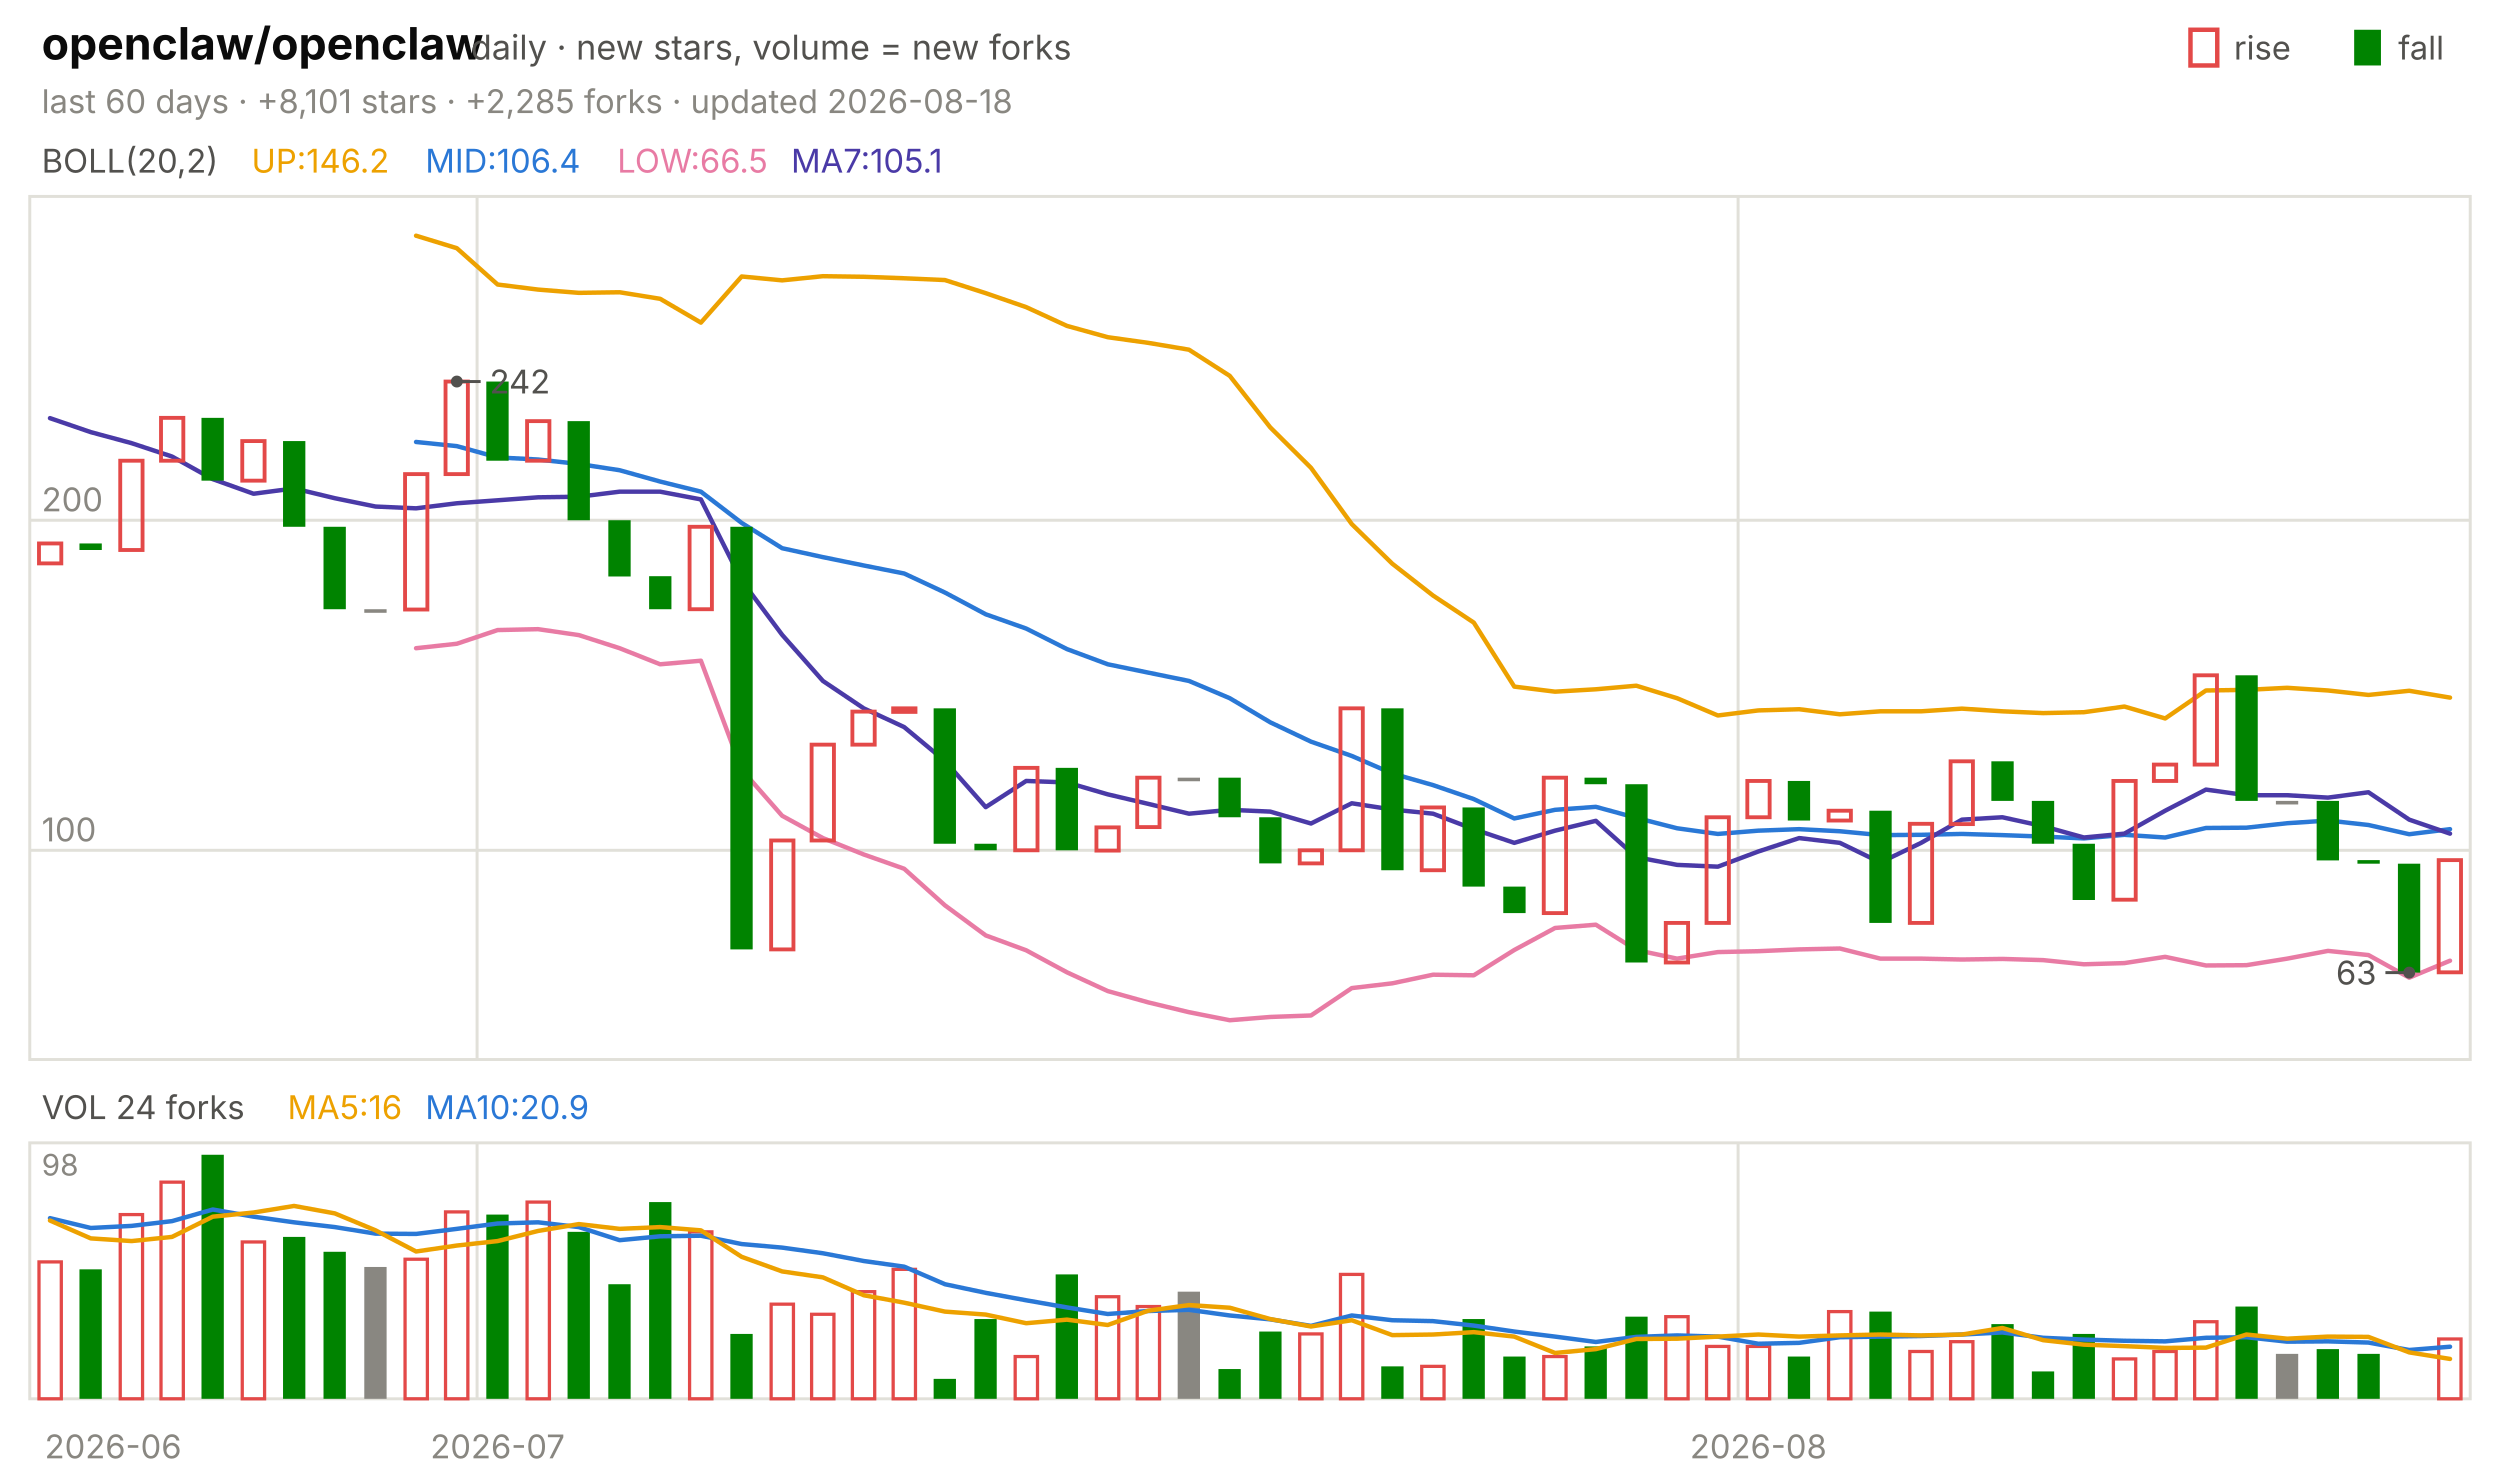
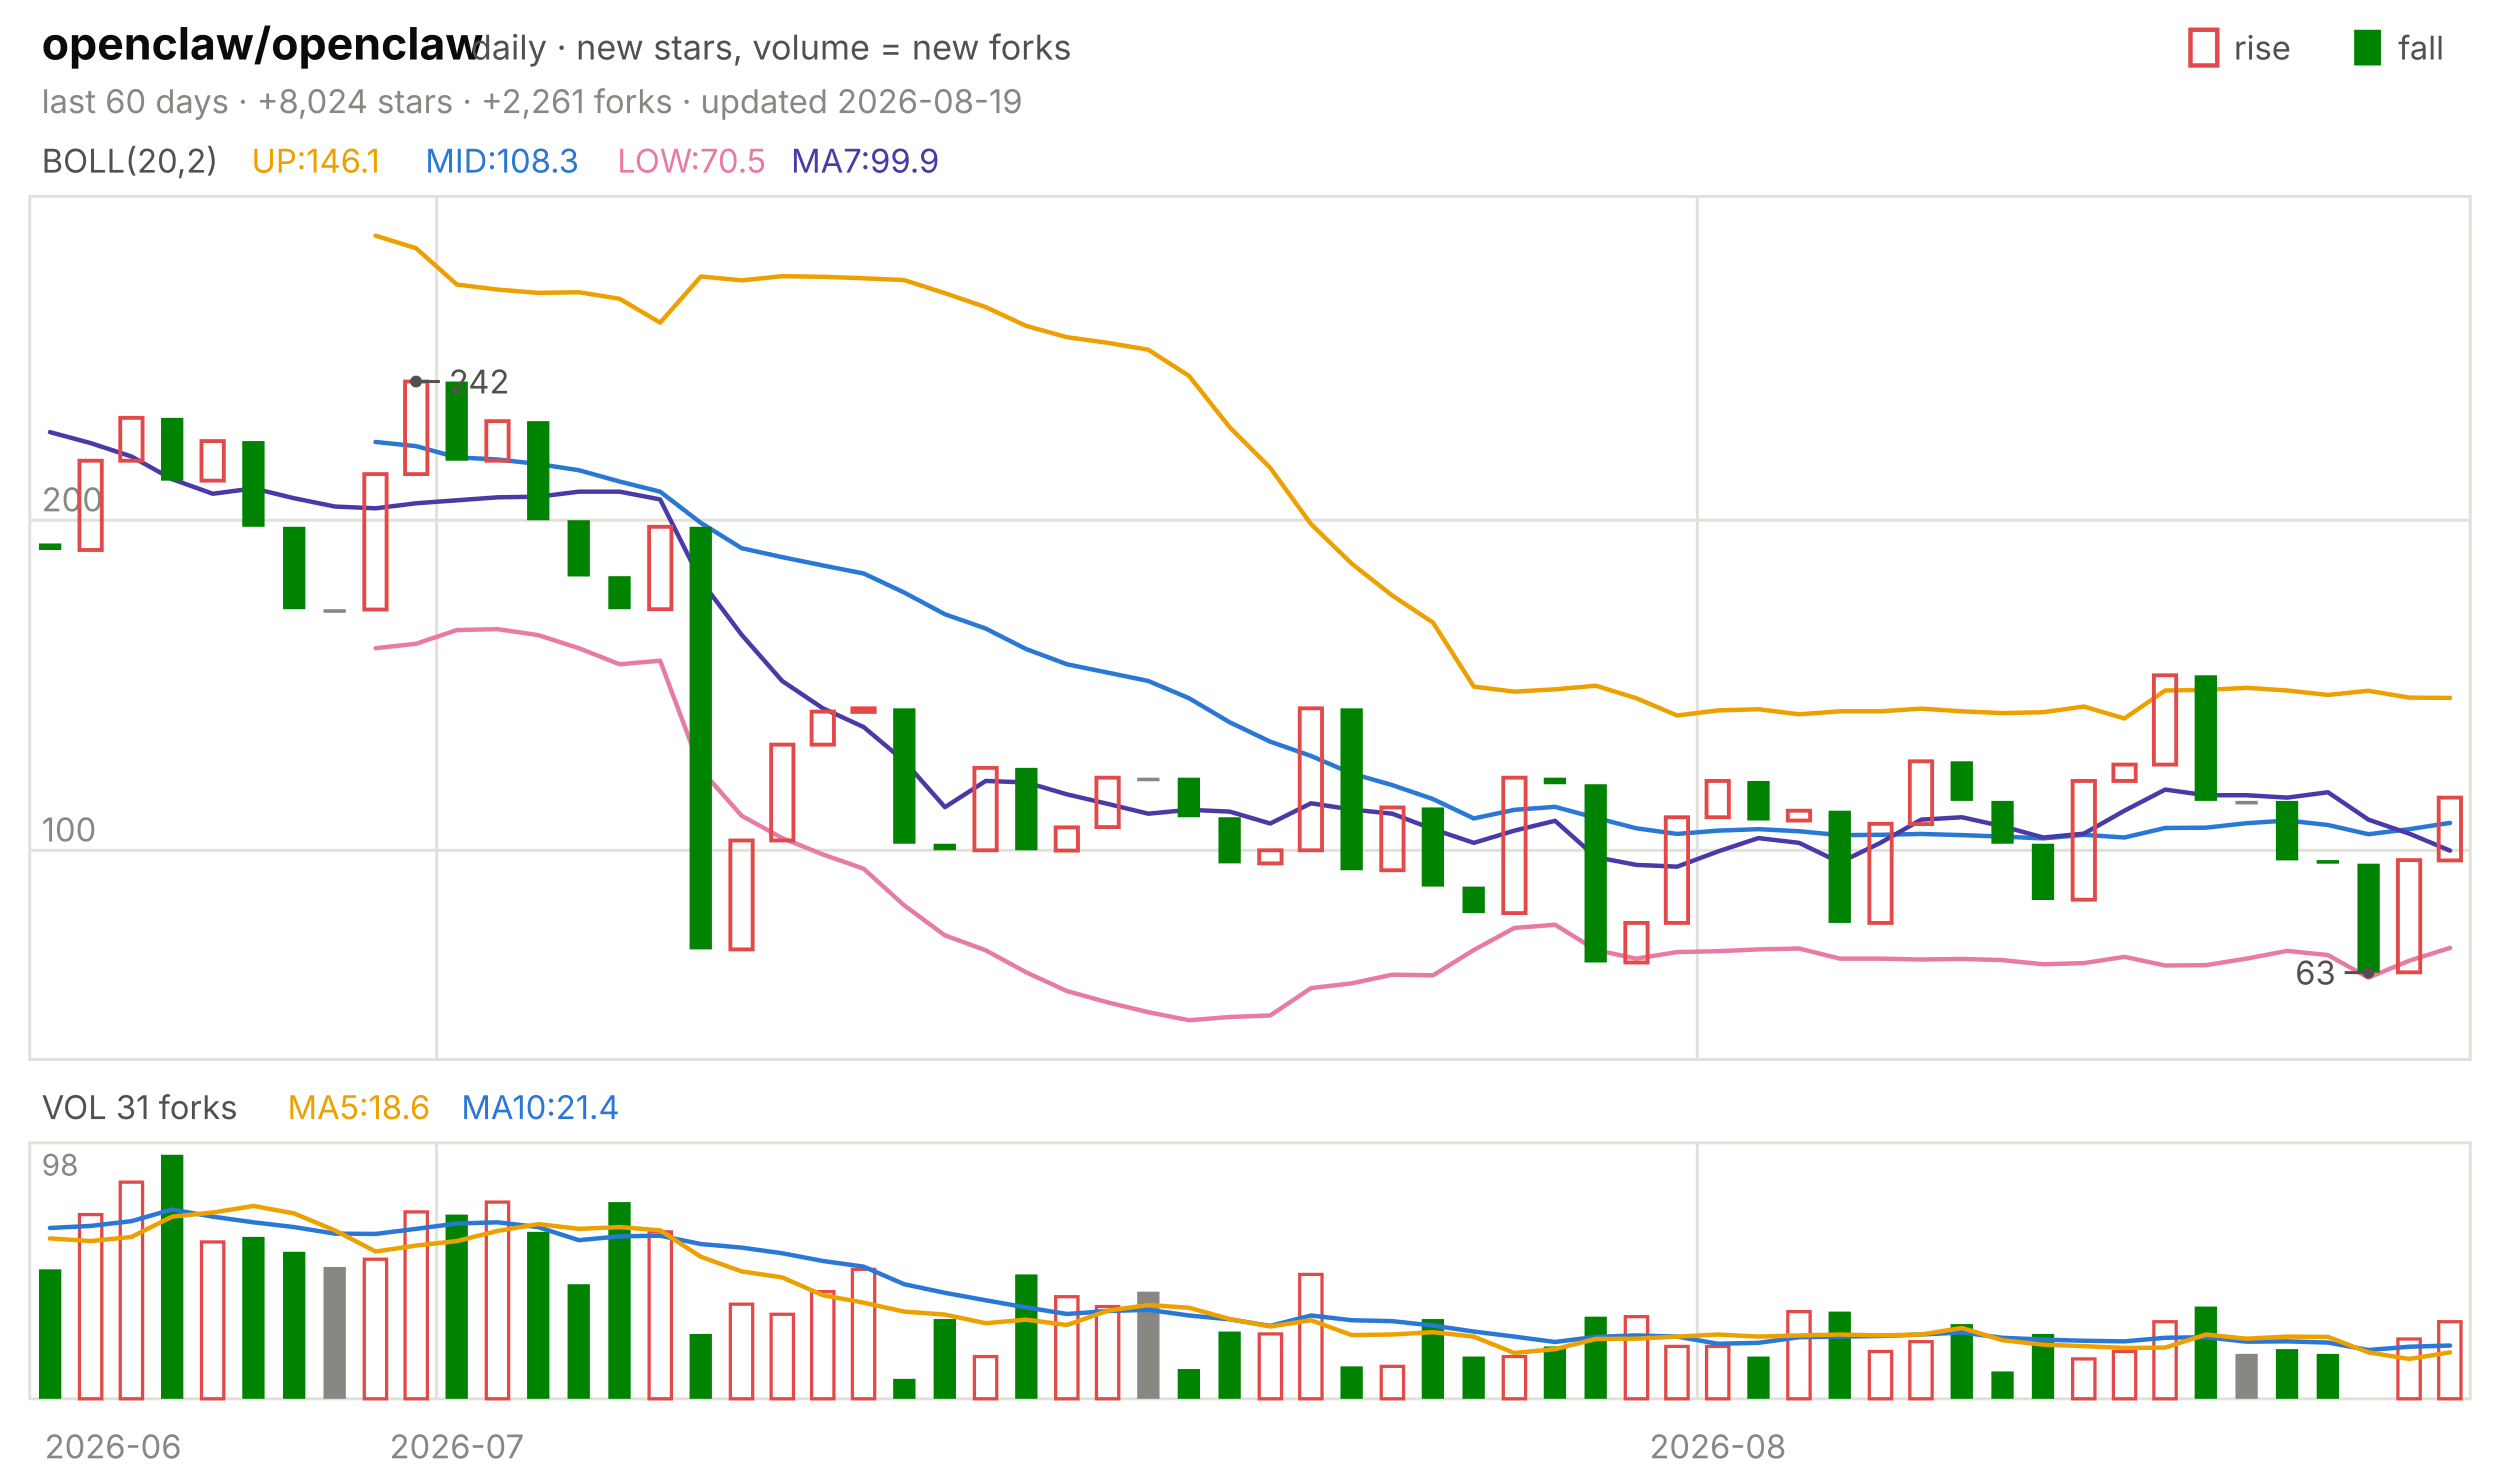
<svg xmlns="http://www.w3.org/2000/svg" viewBox="0 0 840 496" width="840" height="496" font-family="-apple-system,'Segoe UI',system-ui,sans-serif" role="img" aria-label="openclaw/openclaw candlestick chart">
  <text x="14.0" y="20.0" font-size="15" fill="#0b0b0b" font-weight="650">openclaw/openclaw</text>
  <text x="158.2" y="20.0" font-size="11.5" fill="#52514e">daily · new stars, volume = new forks</text>
  <text x="805.8" y="20.0" font-size="11.0" fill="#52514e">fall</text>
  <rect x="791" y="10" width="9" height="12" fill="#008300" />
  <text x="750.6" y="20.0" font-size="11.0" fill="#52514e">rise</text>
  <rect x="736" y="10" width="9" height="12" fill="none" stroke="#e34948" stroke-width="1.5" />
-   <text x="14.0" y="38.0" font-size="11.0" fill="#898781">last 60 days · +8,101 stars · +2,285 forks · updated 2026-08-18</text>
+   <text x="14.0" y="38.0" font-size="11.0" fill="#898781">last 60 days · +8,024 stars · +2,261 forks · updated 2026-08-19</text>
  <rect x="10" y="66" width="820" height="290" fill="none" stroke="#e1e0d9" />
  <rect x="10" y="384" width="820" height="86" fill="none" stroke="#e1e0d9" />
  <text x="38.0" y="490.0" font-size="11.0" fill="#898781" text-anchor="middle">2026-06</text>
-   <line x1="160.3" y1="66.0" x2="160.3" y2="356.0" stroke="#e1e0d9" stroke-width="1.0" />
-   <line x1="160.3" y1="384.0" x2="160.3" y2="470.0" stroke="#e1e0d9" stroke-width="1.0" />
-   <text x="167.2" y="490.0" font-size="11.0" fill="#898781" text-anchor="middle">2026-07</text>
-   <line x1="584.0" y1="66.0" x2="584.0" y2="356.0" stroke="#e1e0d9" stroke-width="1.0" />
-   <line x1="584.0" y1="384.0" x2="584.0" y2="470.0" stroke="#e1e0d9" stroke-width="1.0" />
-   <text x="590.8" y="490.0" font-size="11.0" fill="#898781" text-anchor="middle">2026-08</text>
+   <line x1="146.7" y1="66.0" x2="146.7" y2="356.0" stroke="#e1e0d9" stroke-width="1.0" />
+   <line x1="146.7" y1="384.0" x2="146.7" y2="470.0" stroke="#e1e0d9" stroke-width="1.0" />
+   <text x="153.5" y="490.0" font-size="11.0" fill="#898781" text-anchor="middle">2026-07</text>
+   <line x1="570.3" y1="66.0" x2="570.3" y2="356.0" stroke="#e1e0d9" stroke-width="1.0" />
+   <line x1="570.3" y1="384.0" x2="570.3" y2="470.0" stroke="#e1e0d9" stroke-width="1.0" />
+   <text x="577.2" y="490.0" font-size="11.0" fill="#898781" text-anchor="middle">2026-08</text>
  <text x="14.0" y="58.0" font-size="11.0" fill="#52514e">BOLL(20,2)</text>
-   <text x="84.5" y="58.0" font-size="11.0" fill="#eda100">UP:146.2</text>
-   <text x="142.9" y="58.0" font-size="11.0" fill="#2a78d6">MID:106.4</text>
-   <text x="207.4" y="58.0" font-size="11.0" fill="#e87ba4">LOW:66.5</text>
-   <text x="265.8" y="58.0" font-size="11.0" fill="#4a3aa7">MA7:105.1</text>
+   <text x="84.5" y="58.0" font-size="11.0" fill="#eda100">UP:146.1</text>
+   <text x="142.9" y="58.0" font-size="11.0" fill="#2a78d6">MID:108.3</text>
+   <text x="207.4" y="58.0" font-size="11.0" fill="#e87ba4">LOW:70.5</text>
+   <text x="265.8" y="58.0" font-size="11.0" fill="#4a3aa7">MA7:99.9</text>
  <line x1="10.0" y1="285.7" x2="830.0" y2="285.7" stroke="#e1e0d9" stroke-width="1.0" />
  <text x="14.0" y="282.7" font-size="11.0" fill="#898781">100</text>
  <line x1="10.0" y1="174.8" x2="830.0" y2="174.8" stroke="#e1e0d9" stroke-width="1.0" />
  <text x="14.0" y="171.8" font-size="11.0" fill="#898781">200</text>
-   <polyline points="139.8,79.2 153.5,83.4 167.2,95.6 180.8,97.3 194.5,98.4 208.2,98.2 221.8,100.4 235.5,108.4 249.2,92.9 262.8,94.2 276.5,92.8 290.2,93.0 303.8,93.5 317.5,94.1 331.2,98.5 344.8,103.2 358.5,109.5 372.2,113.3 385.8,115.2 399.5,117.5 413.2,126.3 426.8,143.6 440.5,157.2 454.2,176.1 467.8,189.4 481.5,200.1 495.2,209.2 508.8,230.7 522.5,232.4 536.2,231.6 549.8,230.4 563.5,234.6 577.2,240.4 590.8,238.7 604.5,238.3 618.2,240.0 631.8,239.0 645.5,239.0 659.2,238.1 672.8,239.0 686.5,239.6 700.2,239.3 713.8,237.4 727.5,241.4 741.2,232.0 754.8,231.8 768.5,231.1 782.2,232.0 795.8,233.5 809.5,232.1 823.2,234.4" fill="none" stroke="#eda100" stroke-width="1.5" stroke-linejoin="round" stroke-linecap="round" />
-   <polyline points="139.8,148.5 153.5,149.9 167.2,153.7 180.8,154.4 194.5,155.9 208.2,158.0 221.8,161.8 235.5,165.2 249.2,175.7 262.8,184.2 276.5,187.2 290.2,190.0 303.8,192.7 317.5,199.1 331.2,206.4 344.8,211.2 358.5,218.1 372.2,223.2 385.8,226.0 399.5,228.8 413.2,234.6 426.8,242.7 440.5,249.2 454.2,254.0 467.8,259.9 481.5,263.8 495.2,268.5 508.8,275.0 522.5,272.1 536.2,271.1 549.8,274.8 563.5,278.3 577.2,280.2 590.8,279.1 604.5,278.6 618.2,279.3 631.8,280.6 645.5,280.5 659.2,280.2 672.8,280.6 686.5,281.1 700.2,281.7 713.8,280.5 727.5,281.4 741.2,278.2 754.8,278.1 768.5,276.6 782.2,275.7 795.8,277.2 809.5,280.3 823.2,278.6" fill="none" stroke="#2a78d6" stroke-width="1.5" stroke-linejoin="round" stroke-linecap="round" />
-   <polyline points="139.8,217.8 153.5,216.3 167.2,211.7 180.8,211.4 194.5,213.4 208.2,217.8 221.8,223.2 235.5,222.0 249.2,258.6 262.8,274.1 276.5,281.6 290.2,287.1 303.8,291.9 317.5,304.2 331.2,314.3 344.8,319.3 358.5,326.7 372.2,333.0 385.8,336.8 399.5,340.1 413.2,342.8 426.8,341.7 440.5,341.2 454.2,332.0 467.8,330.4 481.5,327.5 495.2,327.7 508.8,319.2 522.5,311.8 536.2,310.7 549.8,319.2 563.5,322.1 577.2,319.9 590.8,319.6 604.5,319.0 618.2,318.7 631.8,322.1 645.5,322.1 659.2,322.4 672.8,322.2 686.5,322.6 700.2,324.0 713.8,323.6 727.5,321.5 741.2,324.4 754.8,324.3 768.5,322.1 782.2,319.5 795.8,320.9 809.5,328.5 823.2,322.8" fill="none" stroke="#e87ba4" stroke-width="1.5" stroke-linejoin="round" stroke-linecap="round" />
-   <polyline points="16.8,140.5 30.5,145.2 44.2,148.9 57.8,153.4 71.5,161.0 85.2,165.9 98.8,164.1 112.5,167.4 126.2,170.2 139.8,170.8 153.5,169.1 167.2,168.1 180.8,167.1 194.5,166.9 208.2,165.2 221.8,165.2 235.5,167.8 249.2,195.1 262.8,213.3 276.5,228.8 290.2,238.0 303.8,244.3 317.5,255.7 331.2,271.2 344.8,262.4 358.5,262.9 372.2,266.9 385.8,270.1 399.5,273.4 413.2,272.1 426.8,272.7 440.5,276.7 454.2,269.9 467.8,272.0 481.5,273.4 495.2,278.6 508.8,283.2 522.5,279.1 536.2,275.8 549.8,288.0 563.5,290.6 577.2,291.2 590.8,286.1 604.5,281.6 618.2,283.2 631.8,289.8 645.5,283.2 659.2,275.4 672.8,274.6 686.5,277.6 700.2,281.4 713.8,280.1 727.5,272.4 741.2,265.3 754.8,267.2 768.5,267.2 782.2,268.0 795.8,266.2 809.5,275.4 823.2,280.1" fill="none" stroke="#4a3aa7" stroke-width="1.5" stroke-linejoin="round" stroke-linecap="round" />
-   <rect x="13.1" y="182.6" width="7.5" height="6.7" fill="none" stroke="#e34948" stroke-width="1.3" />
-   <rect x="26.7" y="182.6" width="7.5" height="2.2" fill="#008300" />
-   <rect x="40.4" y="154.8" width="7.5" height="30.0" fill="none" stroke="#e34948" stroke-width="1.3" />
-   <rect x="54.1" y="140.4" width="7.5" height="14.4" fill="none" stroke="#e34948" stroke-width="1.3" />
-   <rect x="67.7" y="140.4" width="7.5" height="21.1" fill="#008300" />
-   <rect x="81.4" y="148.2" width="7.5" height="13.3" fill="none" stroke="#e34948" stroke-width="1.3" />
-   <rect x="95.1" y="148.2" width="7.5" height="28.8" fill="#008300" />
-   <rect x="108.7" y="177.0" width="7.5" height="27.7" fill="#008300" />
-   <rect x="122.4" y="204.7" width="7.5" height="1.2" fill="#898781" />
-   <rect x="136.1" y="159.3" width="7.5" height="45.5" fill="none" stroke="#e34948" stroke-width="1.3" />
-   <rect x="149.7" y="128.2" width="7.5" height="31.1" fill="none" stroke="#e34948" stroke-width="1.3" />
-   <rect x="163.4" y="128.2" width="7.5" height="26.6" fill="#008300" />
-   <rect x="177.1" y="141.5" width="7.5" height="13.3" fill="none" stroke="#e34948" stroke-width="1.3" />
-   <rect x="190.7" y="141.5" width="7.5" height="33.3" fill="#008300" />
-   <rect x="204.4" y="174.8" width="7.5" height="18.9" fill="#008300" />
-   <rect x="218.1" y="193.6" width="7.5" height="11.1" fill="#008300" />
-   <rect x="231.7" y="177.0" width="7.5" height="27.7" fill="none" stroke="#e34948" stroke-width="1.3" />
-   <rect x="245.4" y="177.0" width="7.5" height="142.0" fill="#008300" />
-   <rect x="259.1" y="282.4" width="7.5" height="36.6" fill="none" stroke="#e34948" stroke-width="1.3" />
-   <rect x="272.7" y="250.2" width="7.5" height="32.2" fill="none" stroke="#e34948" stroke-width="1.3" />
-   <rect x="286.4" y="239.1" width="7.5" height="11.1" fill="none" stroke="#e34948" stroke-width="1.3" />
-   <rect x="300.1" y="238.0" width="7.5" height="1.2" fill="none" stroke="#e34948" stroke-width="1.3" />
-   <rect x="313.7" y="238.0" width="7.5" height="45.5" fill="#008300" />
-   <rect x="327.4" y="283.5" width="7.5" height="2.2" fill="#008300" />
-   <rect x="341.1" y="258.0" width="7.5" height="27.7" fill="none" stroke="#e34948" stroke-width="1.3" />
-   <rect x="354.7" y="258.0" width="7.5" height="27.7" fill="#008300" />
-   <rect x="368.4" y="278.0" width="7.5" height="7.8" fill="none" stroke="#e34948" stroke-width="1.3" />
-   <rect x="382.1" y="261.3" width="7.5" height="16.6" fill="none" stroke="#e34948" stroke-width="1.3" />
-   <rect x="395.7" y="261.3" width="7.5" height="1.2" fill="#898781" />
-   <rect x="409.4" y="261.3" width="7.5" height="13.3" fill="#008300" />
-   <rect x="423.1" y="274.6" width="7.5" height="15.5" fill="#008300" />
-   <rect x="436.7" y="285.7" width="7.5" height="4.4" fill="none" stroke="#e34948" stroke-width="1.3" />
-   <rect x="450.4" y="238.0" width="7.5" height="47.7" fill="none" stroke="#e34948" stroke-width="1.3" />
-   <rect x="464.1" y="238.0" width="7.5" height="54.4" fill="#008300" />
-   <rect x="477.7" y="271.3" width="7.5" height="21.1" fill="none" stroke="#e34948" stroke-width="1.3" />
-   <rect x="491.4" y="271.3" width="7.5" height="26.6" fill="#008300" />
-   <rect x="505.1" y="297.9" width="7.5" height="8.9" fill="#008300" />
-   <rect x="518.7" y="261.3" width="7.5" height="45.5" fill="none" stroke="#e34948" stroke-width="1.3" />
-   <rect x="532.4" y="261.3" width="7.5" height="2.2" fill="#008300" />
-   <rect x="546.1" y="263.5" width="7.5" height="59.9" fill="#008300" />
-   <rect x="559.7" y="310.1" width="7.5" height="13.3" fill="none" stroke="#e34948" stroke-width="1.3" />
-   <rect x="573.4" y="274.6" width="7.5" height="35.5" fill="none" stroke="#e34948" stroke-width="1.3" />
-   <rect x="587.1" y="262.4" width="7.5" height="12.2" fill="none" stroke="#e34948" stroke-width="1.3" />
-   <rect x="600.7" y="262.4" width="7.5" height="13.3" fill="#008300" />
-   <rect x="614.4" y="272.4" width="7.5" height="3.3" fill="none" stroke="#e34948" stroke-width="1.3" />
-   <rect x="628.1" y="272.4" width="7.5" height="37.7" fill="#008300" />
-   <rect x="641.7" y="276.8" width="7.5" height="33.3" fill="none" stroke="#e34948" stroke-width="1.3" />
-   <rect x="655.4" y="255.8" width="7.5" height="21.1" fill="none" stroke="#e34948" stroke-width="1.3" />
-   <rect x="669.1" y="255.8" width="7.5" height="13.3" fill="#008300" />
-   <rect x="682.7" y="269.1" width="7.5" height="14.4" fill="#008300" />
-   <rect x="696.4" y="283.5" width="7.5" height="18.9" fill="#008300" />
-   <rect x="710.1" y="262.4" width="7.5" height="39.9" fill="none" stroke="#e34948" stroke-width="1.3" />
-   <rect x="723.7" y="256.9" width="7.5" height="5.5" fill="none" stroke="#e34948" stroke-width="1.3" />
-   <rect x="737.4" y="226.9" width="7.5" height="30.0" fill="none" stroke="#e34948" stroke-width="1.3" />
-   <rect x="751.1" y="226.9" width="7.5" height="42.2" fill="#008300" />
-   <rect x="764.7" y="269.1" width="7.5" height="1.2" fill="#898781" />
-   <rect x="778.4" y="269.1" width="7.5" height="20.0" fill="#008300" />
-   <rect x="792.1" y="289.0" width="7.5" height="1.2" fill="#008300" />
-   <rect x="805.7" y="290.2" width="7.5" height="36.6" fill="#008300" />
-   <rect x="819.4" y="289.0" width="7.5" height="37.7" fill="none" stroke="#e34948" stroke-width="1.3" />
-   <circle cx="153.5" cy="128.2" r="2" fill="#52514e" />
-   <line x1="153.5" y1="128.2" x2="161.5" y2="128.2" stroke="#52514e" stroke-width="1.0" />
-   <text x="164.5" y="132.2" font-size="11.0" fill="#52514e">242</text>
-   <circle cx="809.5" cy="326.8" r="2" fill="#52514e" />
-   <line x1="809.5" y1="326.8" x2="801.5" y2="326.8" stroke="#52514e" stroke-width="1.0" />
-   <text x="798.5" y="330.8" font-size="11.0" fill="#52514e" text-anchor="end">63</text>
-   <text x="14.0" y="376.0" font-size="11.0" fill="#52514e">VOL 24 forks</text>
-   <text x="96.6" y="376.0" font-size="11.0" fill="#eda100">MA5:16</text>
-   <text x="142.9" y="376.0" font-size="11.0" fill="#2a78d6">MA10:20.9</text>
+   <polyline points="126.2,79.2 139.8,83.4 153.5,95.6 167.2,97.3 180.8,98.4 194.5,98.2 208.2,100.4 221.8,108.4 235.5,92.9 249.2,94.2 262.8,92.8 276.5,93.0 290.2,93.5 303.8,94.1 317.5,98.5 331.2,103.2 344.8,109.5 358.5,113.3 372.2,115.2 385.8,117.5 399.5,126.3 413.2,143.6 426.8,157.2 440.5,176.1 454.2,189.4 467.8,200.1 481.5,209.2 495.2,230.7 508.8,232.4 522.5,231.6 536.2,230.4 549.8,234.6 563.5,240.4 577.2,238.7 590.8,238.3 604.5,240.0 618.2,239.0 631.8,239.0 645.5,238.1 659.2,239.0 672.8,239.6 686.5,239.3 700.2,237.4 713.8,241.4 727.5,232.0 741.2,231.8 754.8,231.1 768.5,232.0 782.2,233.5 795.8,232.1 809.5,234.4 823.2,234.5" fill="none" stroke="#eda100" stroke-width="1.5" stroke-linejoin="round" stroke-linecap="round" />
+   <polyline points="126.2,148.5 139.8,149.9 153.5,153.7 167.2,154.4 180.8,155.9 194.5,158.0 208.2,161.8 221.8,165.2 235.5,175.7 249.2,184.2 262.8,187.2 276.5,190.0 290.2,192.7 303.8,199.1 317.5,206.4 331.2,211.2 344.8,218.1 358.5,223.2 372.2,226.0 385.8,228.8 399.5,234.6 413.2,242.7 426.8,249.2 440.5,254.0 454.2,259.9 467.8,263.8 481.5,268.5 495.2,275.0 508.8,272.1 522.5,271.1 536.2,274.8 549.8,278.3 563.5,280.2 577.2,279.1 590.8,278.6 604.5,279.3 618.2,280.6 631.8,280.5 645.5,280.2 659.2,280.6 672.8,281.1 686.5,281.7 700.2,280.5 713.8,281.4 727.5,278.2 741.2,278.1 754.8,276.6 768.5,275.7 782.2,277.2 795.8,280.3 809.5,278.6 823.2,276.5" fill="none" stroke="#2a78d6" stroke-width="1.5" stroke-linejoin="round" stroke-linecap="round" />
+   <polyline points="126.2,217.8 139.8,216.3 153.5,211.7 167.2,211.4 180.8,213.4 194.5,217.8 208.2,223.2 221.8,222.0 235.5,258.6 249.2,274.1 262.8,281.6 276.5,287.1 290.2,291.9 303.8,304.2 317.5,314.3 331.2,319.3 344.8,326.7 358.5,333.0 372.2,336.8 385.8,340.1 399.5,342.8 413.2,341.7 426.8,341.2 440.5,332.0 454.2,330.4 467.8,327.5 481.5,327.7 495.2,319.2 508.8,311.8 522.5,310.7 536.2,319.2 549.8,322.1 563.5,319.9 577.2,319.6 590.8,319.0 604.5,318.7 618.2,322.1 631.8,322.1 645.5,322.4 659.2,322.2 672.8,322.6 686.5,324.0 700.2,323.6 713.8,321.5 727.5,324.4 741.2,324.3 754.8,322.1 768.5,319.5 782.2,320.9 795.8,328.5 809.5,322.8 823.2,318.5" fill="none" stroke="#e87ba4" stroke-width="1.5" stroke-linejoin="round" stroke-linecap="round" />
+   <polyline points="16.8,145.2 30.5,148.9 44.2,153.4 57.8,161.0 71.5,165.9 85.2,164.1 98.8,167.4 112.5,170.2 126.2,170.8 139.8,169.1 153.5,168.1 167.2,167.1 180.8,166.9 194.5,165.2 208.2,165.2 221.8,167.8 235.5,195.1 249.2,213.3 262.8,228.8 276.5,238.0 290.2,244.3 303.8,255.7 317.5,271.2 331.2,262.4 344.8,262.9 358.5,266.9 372.2,270.1 385.8,273.4 399.5,272.1 413.2,272.7 426.8,276.7 440.5,269.9 454.2,272.0 467.8,273.4 481.5,278.6 495.2,283.2 508.8,279.1 522.5,275.8 536.2,288.0 549.8,290.6 563.5,291.2 577.2,286.1 590.8,281.6 604.5,283.2 618.2,289.8 631.8,283.2 645.5,275.4 659.2,274.6 672.8,277.6 686.5,281.4 700.2,280.1 713.8,272.4 727.5,265.3 741.2,267.2 754.8,267.2 768.5,268.0 782.2,266.2 795.8,275.4 809.5,280.1 823.2,285.8" fill="none" stroke="#4a3aa7" stroke-width="1.5" stroke-linejoin="round" stroke-linecap="round" />
+   <rect x="13.1" y="182.6" width="7.5" height="2.2" fill="#008300" />
+   <rect x="26.7" y="154.8" width="7.5" height="30.0" fill="none" stroke="#e34948" stroke-width="1.3" />
+   <rect x="40.4" y="140.4" width="7.5" height="14.4" fill="none" stroke="#e34948" stroke-width="1.3" />
+   <rect x="54.1" y="140.4" width="7.5" height="21.1" fill="#008300" />
+   <rect x="67.7" y="148.2" width="7.5" height="13.3" fill="none" stroke="#e34948" stroke-width="1.3" />
+   <rect x="81.4" y="148.2" width="7.5" height="28.8" fill="#008300" />
+   <rect x="95.1" y="177.0" width="7.5" height="27.7" fill="#008300" />
+   <rect x="108.7" y="204.7" width="7.5" height="1.2" fill="#898781" />
+   <rect x="122.4" y="159.3" width="7.5" height="45.5" fill="none" stroke="#e34948" stroke-width="1.3" />
+   <rect x="136.1" y="128.2" width="7.5" height="31.1" fill="none" stroke="#e34948" stroke-width="1.3" />
+   <rect x="149.7" y="128.2" width="7.5" height="26.6" fill="#008300" />
+   <rect x="163.4" y="141.5" width="7.5" height="13.3" fill="none" stroke="#e34948" stroke-width="1.3" />
+   <rect x="177.1" y="141.5" width="7.5" height="33.3" fill="#008300" />
+   <rect x="190.7" y="174.8" width="7.5" height="18.9" fill="#008300" />
+   <rect x="204.4" y="193.6" width="7.5" height="11.1" fill="#008300" />
+   <rect x="218.1" y="177.0" width="7.5" height="27.7" fill="none" stroke="#e34948" stroke-width="1.3" />
+   <rect x="231.7" y="177.0" width="7.5" height="142.0" fill="#008300" />
+   <rect x="245.4" y="282.4" width="7.5" height="36.6" fill="none" stroke="#e34948" stroke-width="1.3" />
+   <rect x="259.1" y="250.2" width="7.5" height="32.2" fill="none" stroke="#e34948" stroke-width="1.3" />
+   <rect x="272.7" y="239.1" width="7.5" height="11.1" fill="none" stroke="#e34948" stroke-width="1.3" />
+   <rect x="286.4" y="238.0" width="7.5" height="1.2" fill="none" stroke="#e34948" stroke-width="1.3" />
+   <rect x="300.1" y="238.0" width="7.5" height="45.5" fill="#008300" />
+   <rect x="313.7" y="283.5" width="7.5" height="2.2" fill="#008300" />
+   <rect x="327.4" y="258.0" width="7.5" height="27.7" fill="none" stroke="#e34948" stroke-width="1.3" />
+   <rect x="341.1" y="258.0" width="7.5" height="27.7" fill="#008300" />
+   <rect x="354.7" y="278.0" width="7.5" height="7.8" fill="none" stroke="#e34948" stroke-width="1.3" />
+   <rect x="368.4" y="261.3" width="7.5" height="16.6" fill="none" stroke="#e34948" stroke-width="1.3" />
+   <rect x="382.1" y="261.3" width="7.5" height="1.2" fill="#898781" />
+   <rect x="395.7" y="261.3" width="7.5" height="13.3" fill="#008300" />
+   <rect x="409.4" y="274.6" width="7.5" height="15.5" fill="#008300" />
+   <rect x="423.1" y="285.7" width="7.5" height="4.4" fill="none" stroke="#e34948" stroke-width="1.3" />
+   <rect x="436.7" y="238.0" width="7.5" height="47.7" fill="none" stroke="#e34948" stroke-width="1.3" />
+   <rect x="450.4" y="238.0" width="7.5" height="54.4" fill="#008300" />
+   <rect x="464.1" y="271.3" width="7.5" height="21.1" fill="none" stroke="#e34948" stroke-width="1.3" />
+   <rect x="477.7" y="271.3" width="7.5" height="26.6" fill="#008300" />
+   <rect x="491.4" y="297.9" width="7.5" height="8.9" fill="#008300" />
+   <rect x="505.1" y="261.3" width="7.5" height="45.5" fill="none" stroke="#e34948" stroke-width="1.3" />
+   <rect x="518.7" y="261.3" width="7.5" height="2.2" fill="#008300" />
+   <rect x="532.4" y="263.5" width="7.5" height="59.9" fill="#008300" />
+   <rect x="546.1" y="310.1" width="7.5" height="13.3" fill="none" stroke="#e34948" stroke-width="1.3" />
+   <rect x="559.7" y="274.6" width="7.5" height="35.5" fill="none" stroke="#e34948" stroke-width="1.3" />
+   <rect x="573.4" y="262.4" width="7.5" height="12.2" fill="none" stroke="#e34948" stroke-width="1.3" />
+   <rect x="587.1" y="262.4" width="7.5" height="13.3" fill="#008300" />
+   <rect x="600.7" y="272.4" width="7.5" height="3.3" fill="none" stroke="#e34948" stroke-width="1.3" />
+   <rect x="614.4" y="272.4" width="7.5" height="37.7" fill="#008300" />
+   <rect x="628.1" y="276.8" width="7.5" height="33.3" fill="none" stroke="#e34948" stroke-width="1.3" />
+   <rect x="641.7" y="255.8" width="7.5" height="21.1" fill="none" stroke="#e34948" stroke-width="1.3" />
+   <rect x="655.4" y="255.8" width="7.5" height="13.3" fill="#008300" />
+   <rect x="669.1" y="269.1" width="7.5" height="14.4" fill="#008300" />
+   <rect x="682.7" y="283.5" width="7.5" height="18.9" fill="#008300" />
+   <rect x="696.4" y="262.4" width="7.5" height="39.9" fill="none" stroke="#e34948" stroke-width="1.3" />
+   <rect x="710.1" y="256.9" width="7.5" height="5.5" fill="none" stroke="#e34948" stroke-width="1.3" />
+   <rect x="723.7" y="226.9" width="7.5" height="30.0" fill="none" stroke="#e34948" stroke-width="1.3" />
+   <rect x="737.4" y="226.9" width="7.5" height="42.2" fill="#008300" />
+   <rect x="751.1" y="269.1" width="7.5" height="1.2" fill="#898781" />
+   <rect x="764.7" y="269.1" width="7.5" height="20.0" fill="#008300" />
+   <rect x="778.4" y="289.0" width="7.5" height="1.2" fill="#008300" />
+   <rect x="792.1" y="290.2" width="7.5" height="36.6" fill="#008300" />
+   <rect x="805.7" y="289.0" width="7.5" height="37.7" fill="none" stroke="#e34948" stroke-width="1.3" />
+   <rect x="819.4" y="268.0" width="7.5" height="21.1" fill="none" stroke="#e34948" stroke-width="1.3" />
+   <circle cx="139.8" cy="128.2" r="2" fill="#52514e" />
+   <line x1="139.8" y1="128.2" x2="147.8" y2="128.2" stroke="#52514e" stroke-width="1.0" />
+   <text x="150.8" y="132.2" font-size="11.0" fill="#52514e">242</text>
+   <circle cx="795.8" cy="326.8" r="2" fill="#52514e" />
+   <line x1="795.8" y1="326.8" x2="787.8" y2="326.8" stroke="#52514e" stroke-width="1.0" />
+   <text x="784.8" y="330.8" font-size="11.0" fill="#52514e" text-anchor="end">63</text>
+   <text x="14.0" y="376.0" font-size="11.0" fill="#52514e">VOL 31 forks</text>
+   <text x="96.6" y="376.0" font-size="11.0" fill="#eda100">MA5:18.6</text>
+   <text x="155.0" y="376.0" font-size="11.0" fill="#2a78d6">MA10:21.4</text>
  <text x="14.0" y="395.0" font-size="10" fill="#898781">98</text>
-   <rect x="13.1" y="424.0" width="7.5" height="46.0" fill="none" stroke="#e34948" stroke-width="1.1" />
-   <rect x="26.7" y="426.5" width="7.5" height="43.5" fill="#008300" />
-   <rect x="40.4" y="408.1" width="7.5" height="61.9" fill="none" stroke="#e34948" stroke-width="1.1" />
-   <rect x="54.1" y="397.2" width="7.5" height="72.8" fill="none" stroke="#e34948" stroke-width="1.1" />
-   <rect x="67.7" y="388.0" width="7.5" height="82.0" fill="#008300" />
-   <rect x="81.4" y="417.3" width="7.5" height="52.7" fill="none" stroke="#e34948" stroke-width="1.1" />
-   <rect x="95.1" y="415.6" width="7.5" height="54.4" fill="#008300" />
-   <rect x="108.7" y="420.6" width="7.5" height="49.4" fill="#008300" />
-   <rect x="122.4" y="425.7" width="7.5" height="44.3" fill="#898781" />
-   <rect x="136.1" y="423.1" width="7.5" height="46.9" fill="none" stroke="#e34948" stroke-width="1.1" />
-   <rect x="149.7" y="407.2" width="7.5" height="62.8" fill="none" stroke="#e34948" stroke-width="1.1" />
-   <rect x="163.4" y="408.1" width="7.5" height="61.9" fill="#008300" />
-   <rect x="177.1" y="403.9" width="7.5" height="66.1" fill="none" stroke="#e34948" stroke-width="1.1" />
-   <rect x="190.7" y="413.9" width="7.5" height="56.1" fill="#008300" />
-   <rect x="204.4" y="431.5" width="7.5" height="38.5" fill="#008300" />
-   <rect x="218.1" y="403.9" width="7.5" height="66.1" fill="#008300" />
-   <rect x="231.7" y="413.9" width="7.5" height="56.1" fill="none" stroke="#e34948" stroke-width="1.1" />
-   <rect x="245.4" y="448.2" width="7.5" height="21.8" fill="#008300" />
-   <rect x="259.1" y="438.2" width="7.5" height="31.8" fill="none" stroke="#e34948" stroke-width="1.1" />
-   <rect x="272.7" y="441.6" width="7.5" height="28.4" fill="none" stroke="#e34948" stroke-width="1.1" />
-   <rect x="286.4" y="434.0" width="7.5" height="36.0" fill="none" stroke="#e34948" stroke-width="1.1" />
-   <rect x="300.1" y="426.5" width="7.5" height="43.5" fill="none" stroke="#e34948" stroke-width="1.1" />
-   <rect x="313.7" y="463.3" width="7.5" height="6.7" fill="#008300" />
-   <rect x="327.4" y="443.2" width="7.5" height="26.8" fill="#008300" />
-   <rect x="341.1" y="455.8" width="7.5" height="14.2" fill="none" stroke="#e34948" stroke-width="1.1" />
-   <rect x="354.7" y="428.2" width="7.5" height="41.8" fill="#008300" />
-   <rect x="368.4" y="435.7" width="7.5" height="34.3" fill="none" stroke="#e34948" stroke-width="1.1" />
-   <rect x="382.1" y="439.0" width="7.5" height="31.0" fill="none" stroke="#e34948" stroke-width="1.1" />
-   <rect x="395.7" y="434.0" width="7.5" height="36.0" fill="#898781" />
-   <rect x="409.4" y="460.0" width="7.5" height="10.0" fill="#008300" />
-   <rect x="423.1" y="447.4" width="7.5" height="22.6" fill="#008300" />
-   <rect x="436.7" y="448.2" width="7.5" height="21.8" fill="none" stroke="#e34948" stroke-width="1.1" />
-   <rect x="450.4" y="428.2" width="7.5" height="41.8" fill="none" stroke="#e34948" stroke-width="1.1" />
-   <rect x="464.1" y="459.1" width="7.5" height="10.9" fill="#008300" />
-   <rect x="477.7" y="459.1" width="7.5" height="10.9" fill="none" stroke="#e34948" stroke-width="1.1" />
-   <rect x="491.4" y="443.2" width="7.5" height="26.8" fill="#008300" />
-   <rect x="505.1" y="455.8" width="7.5" height="14.2" fill="#008300" />
-   <rect x="518.7" y="455.8" width="7.5" height="14.2" fill="none" stroke="#e34948" stroke-width="1.1" />
-   <rect x="532.4" y="452.4" width="7.5" height="17.6" fill="#008300" />
-   <rect x="546.1" y="442.4" width="7.5" height="27.6" fill="#008300" />
-   <rect x="559.7" y="442.4" width="7.5" height="27.6" fill="none" stroke="#e34948" stroke-width="1.1" />
+   <rect x="13.1" y="426.5" width="7.5" height="43.5" fill="#008300" />
+   <rect x="26.7" y="408.1" width="7.5" height="61.9" fill="none" stroke="#e34948" stroke-width="1.1" />
+   <rect x="40.4" y="397.2" width="7.5" height="72.8" fill="none" stroke="#e34948" stroke-width="1.1" />
+   <rect x="54.1" y="388.0" width="7.5" height="82.0" fill="#008300" />
+   <rect x="67.7" y="417.3" width="7.5" height="52.7" fill="none" stroke="#e34948" stroke-width="1.1" />
+   <rect x="81.4" y="415.6" width="7.5" height="54.4" fill="#008300" />
+   <rect x="95.1" y="420.6" width="7.5" height="49.4" fill="#008300" />
+   <rect x="108.7" y="425.7" width="7.5" height="44.3" fill="#898781" />
+   <rect x="122.4" y="423.1" width="7.5" height="46.9" fill="none" stroke="#e34948" stroke-width="1.1" />
+   <rect x="136.1" y="407.2" width="7.5" height="62.8" fill="none" stroke="#e34948" stroke-width="1.1" />
+   <rect x="149.7" y="408.1" width="7.5" height="61.9" fill="#008300" />
+   <rect x="163.4" y="403.9" width="7.5" height="66.1" fill="none" stroke="#e34948" stroke-width="1.1" />
+   <rect x="177.1" y="413.9" width="7.5" height="56.1" fill="#008300" />
+   <rect x="190.7" y="431.5" width="7.5" height="38.5" fill="#008300" />
+   <rect x="204.4" y="403.9" width="7.5" height="66.1" fill="#008300" />
+   <rect x="218.1" y="413.9" width="7.5" height="56.1" fill="none" stroke="#e34948" stroke-width="1.1" />
+   <rect x="231.7" y="448.2" width="7.5" height="21.8" fill="#008300" />
+   <rect x="245.4" y="438.2" width="7.5" height="31.8" fill="none" stroke="#e34948" stroke-width="1.1" />
+   <rect x="259.1" y="441.6" width="7.5" height="28.4" fill="none" stroke="#e34948" stroke-width="1.1" />
+   <rect x="272.7" y="434.0" width="7.5" height="36.0" fill="none" stroke="#e34948" stroke-width="1.1" />
+   <rect x="286.4" y="426.5" width="7.5" height="43.5" fill="none" stroke="#e34948" stroke-width="1.1" />
+   <rect x="300.1" y="463.3" width="7.5" height="6.7" fill="#008300" />
+   <rect x="313.7" y="443.2" width="7.5" height="26.8" fill="#008300" />
+   <rect x="327.4" y="455.8" width="7.5" height="14.2" fill="none" stroke="#e34948" stroke-width="1.1" />
+   <rect x="341.1" y="428.2" width="7.5" height="41.8" fill="#008300" />
+   <rect x="354.7" y="435.7" width="7.5" height="34.3" fill="none" stroke="#e34948" stroke-width="1.1" />
+   <rect x="368.4" y="439.0" width="7.5" height="31.0" fill="none" stroke="#e34948" stroke-width="1.1" />
+   <rect x="382.1" y="434.0" width="7.5" height="36.0" fill="#898781" />
+   <rect x="395.7" y="460.0" width="7.5" height="10.0" fill="#008300" />
+   <rect x="409.4" y="447.4" width="7.5" height="22.6" fill="#008300" />
+   <rect x="423.1" y="448.2" width="7.5" height="21.8" fill="none" stroke="#e34948" stroke-width="1.1" />
+   <rect x="436.7" y="428.2" width="7.5" height="41.8" fill="none" stroke="#e34948" stroke-width="1.1" />
+   <rect x="450.4" y="459.1" width="7.5" height="10.9" fill="#008300" />
+   <rect x="464.1" y="459.1" width="7.5" height="10.9" fill="none" stroke="#e34948" stroke-width="1.1" />
+   <rect x="477.7" y="443.2" width="7.5" height="26.8" fill="#008300" />
+   <rect x="491.4" y="455.8" width="7.5" height="14.2" fill="#008300" />
+   <rect x="505.1" y="455.8" width="7.5" height="14.2" fill="none" stroke="#e34948" stroke-width="1.1" />
+   <rect x="518.7" y="452.4" width="7.5" height="17.6" fill="#008300" />
+   <rect x="532.4" y="442.4" width="7.5" height="27.6" fill="#008300" />
+   <rect x="546.1" y="442.4" width="7.5" height="27.6" fill="none" stroke="#e34948" stroke-width="1.1" />
+   <rect x="559.7" y="452.4" width="7.5" height="17.6" fill="none" stroke="#e34948" stroke-width="1.1" />
  <rect x="573.4" y="452.4" width="7.5" height="17.6" fill="none" stroke="#e34948" stroke-width="1.1" />
-   <rect x="587.1" y="452.4" width="7.5" height="17.6" fill="none" stroke="#e34948" stroke-width="1.1" />
-   <rect x="600.7" y="455.8" width="7.5" height="14.2" fill="#008300" />
-   <rect x="614.4" y="440.7" width="7.5" height="29.3" fill="none" stroke="#e34948" stroke-width="1.1" />
-   <rect x="628.1" y="440.7" width="7.5" height="29.3" fill="#008300" />
-   <rect x="641.7" y="454.1" width="7.5" height="15.9" fill="none" stroke="#e34948" stroke-width="1.1" />
-   <rect x="655.4" y="450.8" width="7.5" height="19.2" fill="none" stroke="#e34948" stroke-width="1.1" />
-   <rect x="669.1" y="444.9" width="7.5" height="25.1" fill="#008300" />
-   <rect x="682.7" y="460.8" width="7.5" height="9.2" fill="#008300" />
-   <rect x="696.4" y="448.2" width="7.5" height="21.8" fill="#008300" />
-   <rect x="710.1" y="456.6" width="7.5" height="13.4" fill="none" stroke="#e34948" stroke-width="1.1" />
-   <rect x="723.7" y="454.1" width="7.5" height="15.9" fill="none" stroke="#e34948" stroke-width="1.1" />
-   <rect x="737.4" y="444.1" width="7.5" height="25.9" fill="none" stroke="#e34948" stroke-width="1.1" />
-   <rect x="751.1" y="439.0" width="7.5" height="31.0" fill="#008300" />
-   <rect x="764.7" y="454.9" width="7.5" height="15.1" fill="#898781" />
-   <rect x="778.4" y="453.3" width="7.5" height="16.7" fill="#008300" />
-   <rect x="792.1" y="454.9" width="7.5" height="15.1" fill="#008300" />
-   <rect x="819.4" y="449.9" width="7.5" height="20.1" fill="none" stroke="#e34948" stroke-width="1.1" />
-   <polyline points="16.8,409.3 30.5,412.6 44.2,411.9 57.8,410.3 71.5,406.4 85.2,408.8 98.8,410.7 112.5,412.3 126.2,414.5 139.8,414.6 153.5,412.9 167.2,411.1 180.8,410.7 194.5,412.3 208.2,416.7 221.8,415.4 235.5,415.2 249.2,418.0 262.8,419.2 276.5,421.1 290.2,423.7 303.8,425.6 317.5,431.5 331.2,434.4 344.8,436.9 358.5,439.3 372.2,441.5 385.8,440.5 399.5,440.1 413.2,442.0 426.8,443.3 440.5,445.5 454.2,442.0 467.8,443.6 481.5,443.9 495.2,445.4 508.8,447.4 522.5,449.1 536.2,450.9 549.8,449.2 563.5,448.7 577.2,449.1 590.8,451.5 604.5,451.2 618.2,449.3 631.8,449.1 645.5,448.9 659.2,448.4 672.8,447.7 686.5,449.5 700.2,450.1 713.8,450.5 727.5,450.7 741.2,449.5 754.8,449.3 768.5,450.8 782.2,450.7 795.8,451.1 809.5,453.6 823.2,452.5" fill="none" stroke="#2a78d6" stroke-width="1.5" stroke-linejoin="round" stroke-linecap="round" />
-   <polyline points="16.8,410.1 30.5,416.1 44.2,417.0 57.8,415.6 71.5,408.8 85.2,407.4 98.8,405.2 112.5,407.7 126.2,413.4 139.8,420.5 153.5,418.5 167.2,417.0 180.8,413.6 194.5,411.3 208.2,412.9 221.8,412.3 235.5,413.4 249.2,422.3 262.8,427.2 276.5,429.2 290.2,435.2 303.8,437.7 317.5,440.7 331.2,441.7 344.8,444.6 358.5,443.4 372.2,445.2 385.8,440.4 399.5,438.5 413.2,439.4 426.8,443.2 440.5,445.7 454.2,443.6 467.8,448.6 481.5,448.4 495.2,447.6 508.8,449.1 522.5,454.6 536.2,453.3 549.8,449.9 563.5,449.8 577.2,449.1 590.8,448.4 604.5,449.1 618.2,448.7 631.8,448.4 645.5,448.7 659.2,448.4 672.8,446.2 686.5,450.3 700.2,451.8 713.8,452.3 727.5,452.9 741.2,452.8 754.8,448.4 768.5,449.8 782.2,449.1 795.8,449.2 809.5,454.4 823.2,456.6" fill="none" stroke="#eda100" stroke-width="1.5" stroke-linejoin="round" stroke-linecap="round" />
+   <rect x="587.1" y="455.8" width="7.5" height="14.2" fill="#008300" />
+   <rect x="600.7" y="440.7" width="7.5" height="29.3" fill="none" stroke="#e34948" stroke-width="1.1" />
+   <rect x="614.4" y="440.7" width="7.5" height="29.3" fill="#008300" />
+   <rect x="628.1" y="454.1" width="7.5" height="15.9" fill="none" stroke="#e34948" stroke-width="1.1" />
+   <rect x="641.7" y="450.8" width="7.5" height="19.2" fill="none" stroke="#e34948" stroke-width="1.1" />
+   <rect x="655.4" y="444.9" width="7.5" height="25.1" fill="#008300" />
+   <rect x="669.1" y="460.8" width="7.5" height="9.2" fill="#008300" />
+   <rect x="682.7" y="448.2" width="7.5" height="21.8" fill="#008300" />
+   <rect x="696.4" y="456.6" width="7.5" height="13.4" fill="none" stroke="#e34948" stroke-width="1.1" />
+   <rect x="710.1" y="454.1" width="7.5" height="15.9" fill="none" stroke="#e34948" stroke-width="1.1" />
+   <rect x="723.7" y="444.1" width="7.5" height="25.9" fill="none" stroke="#e34948" stroke-width="1.1" />
+   <rect x="737.4" y="439.0" width="7.5" height="31.0" fill="#008300" />
+   <rect x="751.1" y="454.9" width="7.5" height="15.1" fill="#898781" />
+   <rect x="764.7" y="453.3" width="7.5" height="16.7" fill="#008300" />
+   <rect x="778.4" y="454.9" width="7.5" height="15.1" fill="#008300" />
+   <rect x="805.7" y="449.9" width="7.5" height="20.1" fill="none" stroke="#e34948" stroke-width="1.1" />
+   <rect x="819.4" y="444.1" width="7.5" height="25.9" fill="none" stroke="#e34948" stroke-width="1.1" />
+   <polyline points="16.8,412.6 30.5,411.9 44.2,410.3 57.8,406.4 71.5,408.8 85.2,410.7 98.8,412.3 112.5,414.5 126.2,414.6 139.8,412.9 153.5,411.1 167.2,410.7 180.8,412.3 194.5,416.7 208.2,415.4 221.8,415.2 235.5,418.0 249.2,419.2 262.8,421.1 276.5,423.7 290.2,425.6 303.8,431.5 317.5,434.4 331.2,436.9 344.8,439.3 358.5,441.5 372.2,440.5 385.8,440.1 399.5,442.0 413.2,443.3 426.8,445.5 440.5,442.0 454.2,443.6 467.8,443.9 481.5,445.4 495.2,447.4 508.8,449.1 522.5,450.9 536.2,449.2 549.8,448.7 563.5,449.1 577.2,451.5 590.8,451.2 604.5,449.3 618.2,449.1 631.8,448.9 645.5,448.4 659.2,447.7 672.8,449.5 686.5,450.1 700.2,450.5 713.8,450.7 727.5,449.5 741.2,449.3 754.8,450.8 768.5,450.7 782.2,451.1 795.8,453.6 809.5,452.5 823.2,452.1" fill="none" stroke="#2a78d6" stroke-width="1.5" stroke-linejoin="round" stroke-linecap="round" />
+   <polyline points="16.8,416.1 30.5,417.0 44.2,415.6 57.8,408.8 71.5,407.4 85.2,405.2 98.8,407.7 112.5,413.4 126.2,420.5 139.8,418.5 153.5,417.0 167.2,413.6 180.8,411.3 194.5,412.9 208.2,412.3 221.8,413.4 235.5,422.3 249.2,427.2 262.8,429.2 276.5,435.2 290.2,437.7 303.8,440.7 317.5,441.7 331.2,444.6 344.8,443.4 358.5,445.2 372.2,440.4 385.8,438.5 399.5,439.4 413.2,443.2 426.8,445.7 440.5,443.6 454.2,448.6 467.8,448.4 481.5,447.6 495.2,449.1 508.8,454.6 522.5,453.3 536.2,449.9 549.8,449.8 563.5,449.1 577.2,448.4 590.8,449.1 604.5,448.7 618.2,448.4 631.8,448.7 645.5,448.4 659.2,446.2 672.8,450.3 686.5,451.8 700.2,452.3 713.8,452.9 727.5,452.8 741.2,448.4 754.8,449.8 768.5,449.1 782.2,449.2 795.8,454.4 809.5,456.6 823.2,454.4" fill="none" stroke="#eda100" stroke-width="1.5" stroke-linejoin="round" stroke-linecap="round" />
</svg>
